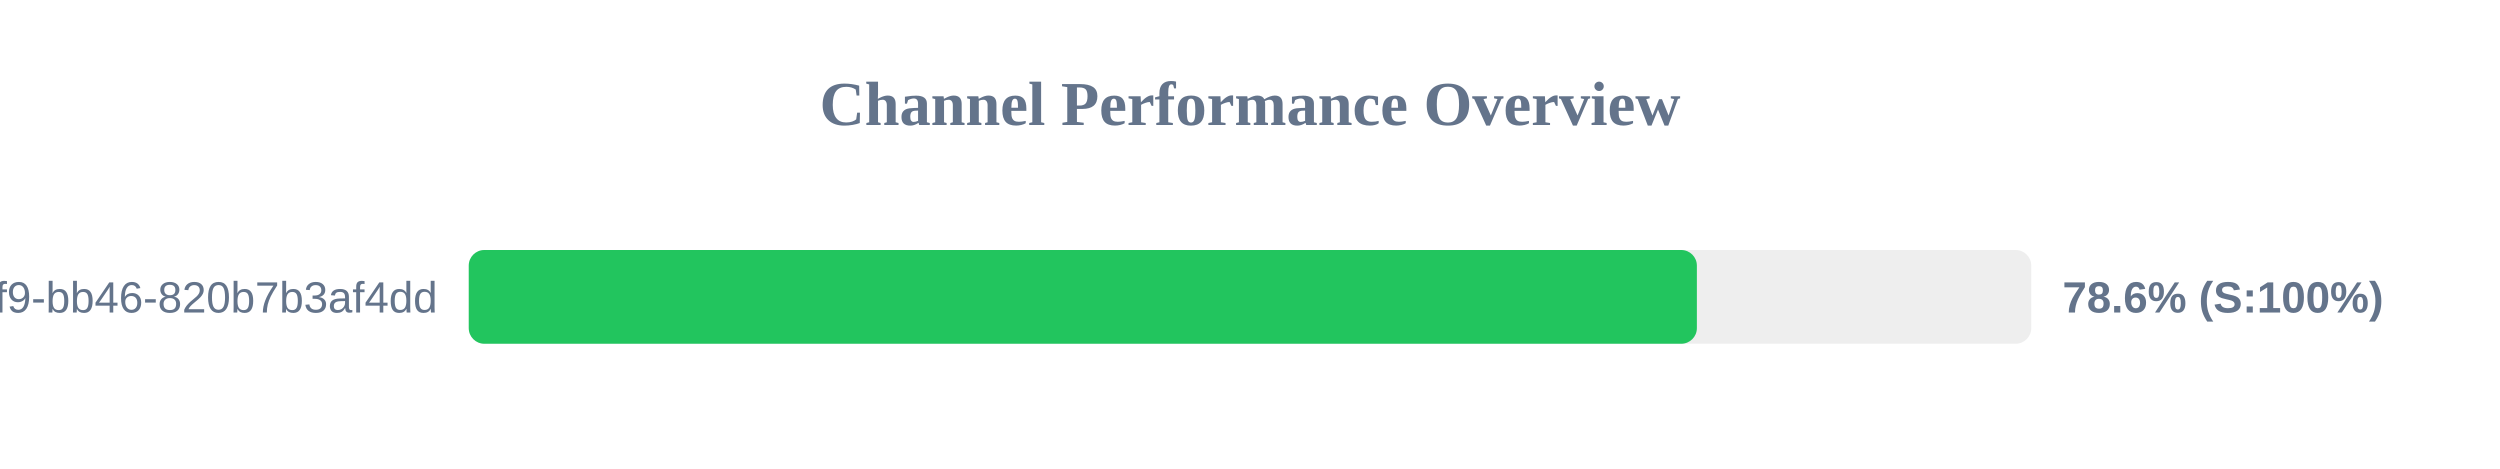
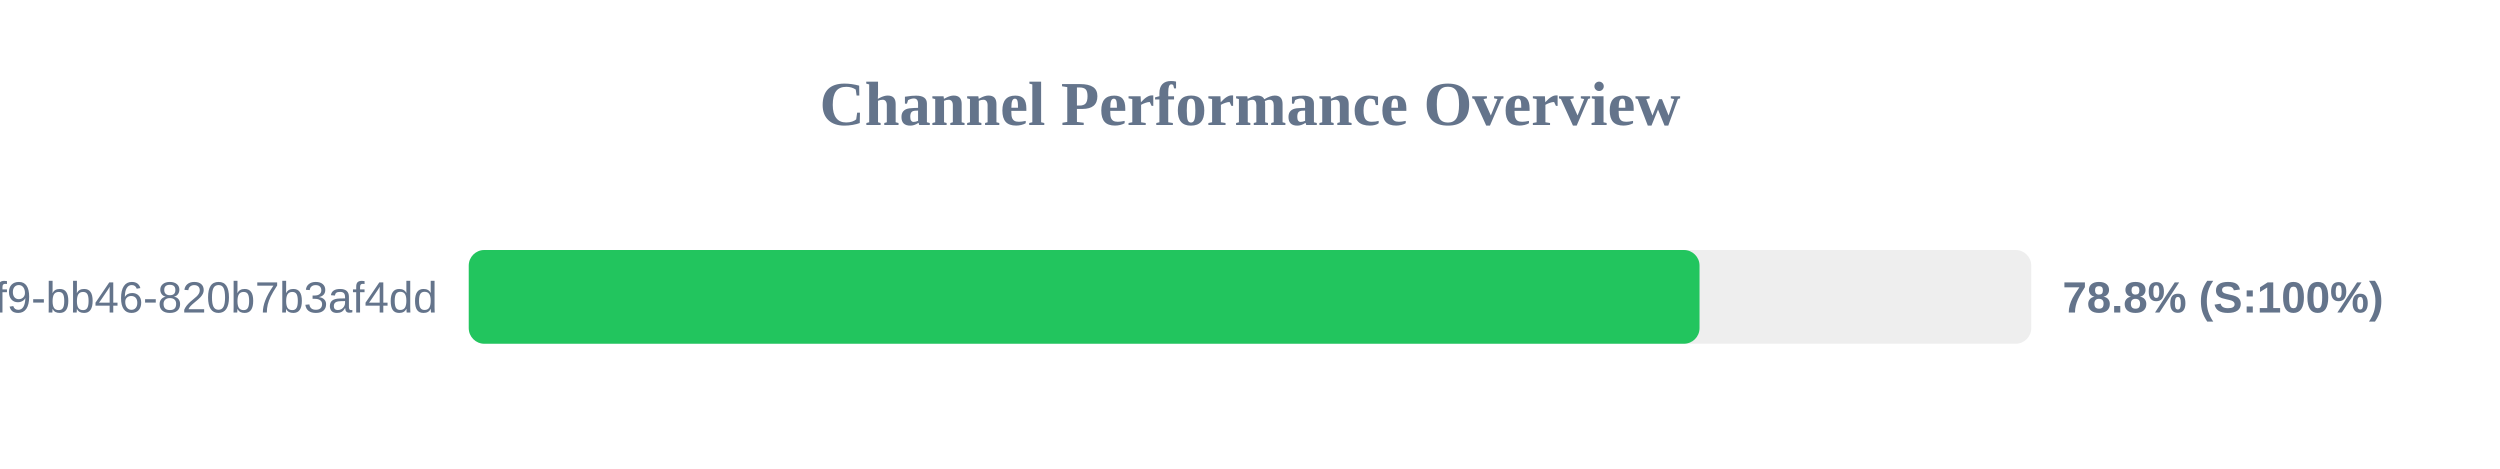
<svg xmlns="http://www.w3.org/2000/svg" width="800" height="150" version="1.1">
  <style>
        .row { font: 14px Arial; fill: #64748b; }
        .score { font: bold 14px Arial; fill: #64748b; }
    </style>
  <text x="400" y="40" text-anchor="middle" font-size="20px" font-weight="bold" fill="#64748b">Channel Performance Overview</text>
  <rect x="150" y="80" width="500" height="30" fill="#eee" rx="5" />
-   <rect x="150" y="80" width="393.0" height="30" fill="#22c55e" rx="5" />
+   <rect x="150" y="80" width="393.85" height="30" fill="#22c55e" rx="5" />
  <text x="140" y="100" text-anchor="end" class="row">?uuid=80b2ac81-ba69-41f9-bb46-820b7b3af4dd</text>
-   <text x="660" y="100" text-anchor="start" class="score">78.6% (S:100%)</text>
+   <text x="660" y="100" text-anchor="start" class="score">78.8% (S:100%)</text>
</svg>
